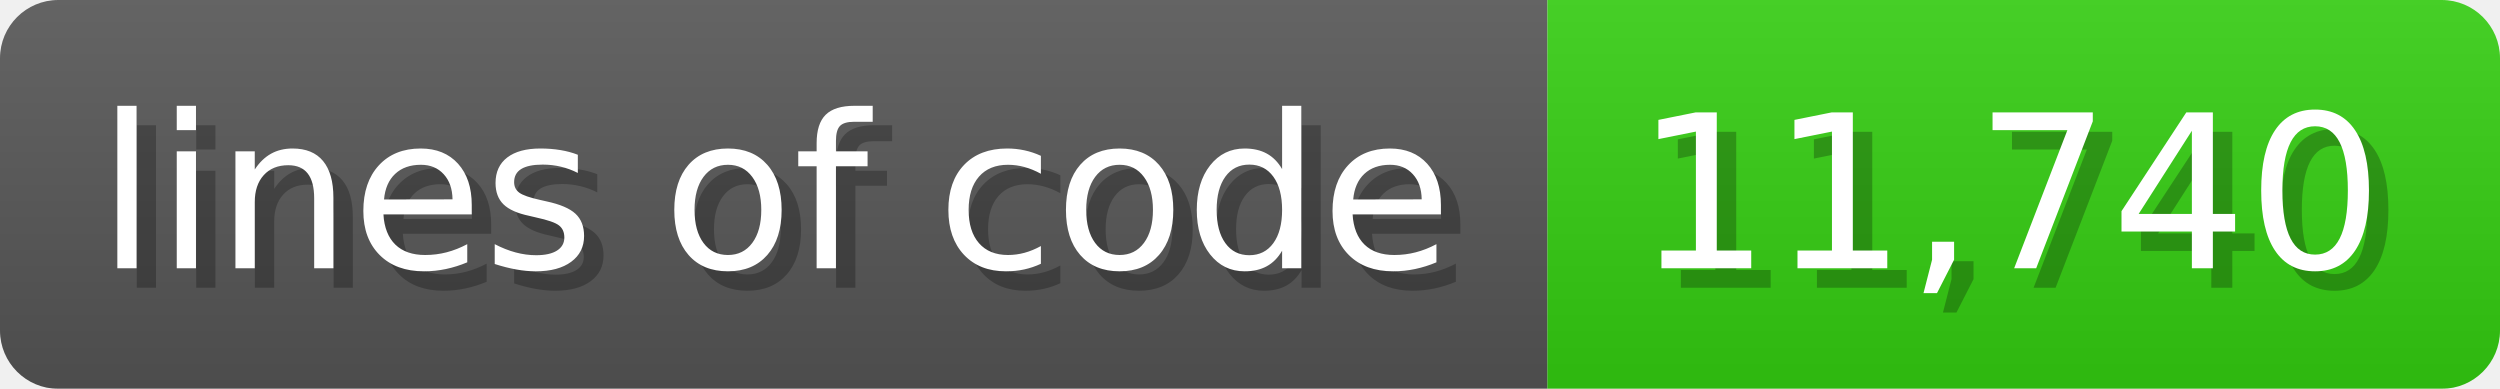
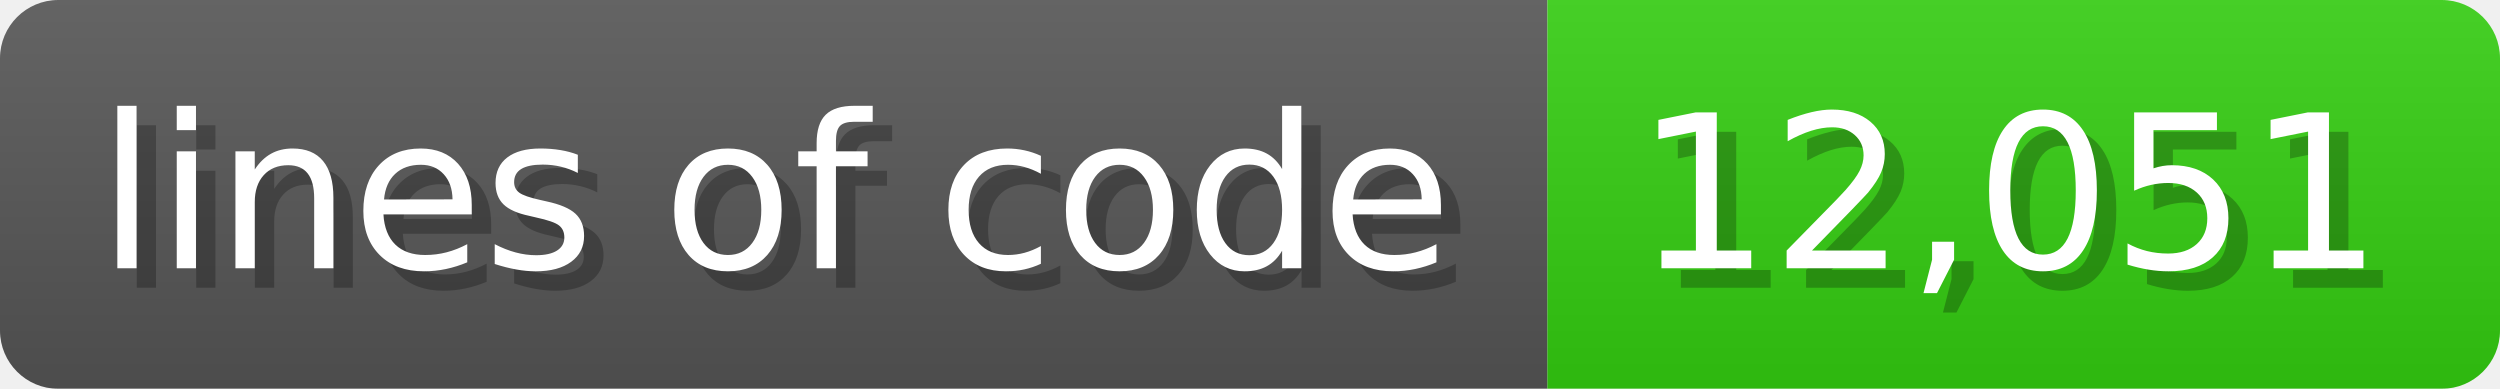
<svg xmlns="http://www.w3.org/2000/svg" width="128.6" height="20" viewBox="0 0 1286 200">
  <linearGradient id="a" x2="0" y2="100%">
    <stop offset="0" stop-opacity=".1" stop-color="#EEE" />
    <stop offset="1" stop-opacity=".1" />
  </linearGradient>
  <mask id="m">
    <rect width="1286" height="200" rx="30" fill="#FFF" />
  </mask>
  <g mask="url(#m)">
    <rect width="796" height="200" fill="#555" />
    <rect width="490" height="200" fill="#3C1" x="796" />
    <rect width="1286" height="200" fill="url(#a)" />
  </g>
  <g fill="#fff" text-anchor="start" font-family="Verdana,DejaVu Sans,sans-serif" font-size="110">
    <text x="60" y="148" textLength="696" fill="#000" opacity="0.25">lines of code</text>
    <text x="50" y="138" textLength="696">lines of code</text>
-     <text x="851" y="148" textLength="390" fill="#000" opacity="0.25">11,740</text>
-     <text x="841" y="138" textLength="390">11,740</text>
+     <text x="851" y="148" textLength="390" fill="#000" opacity="0.25">12,051</text>
+     <text x="841" y="138" textLength="390">12,051</text>
  </g>
</svg>
